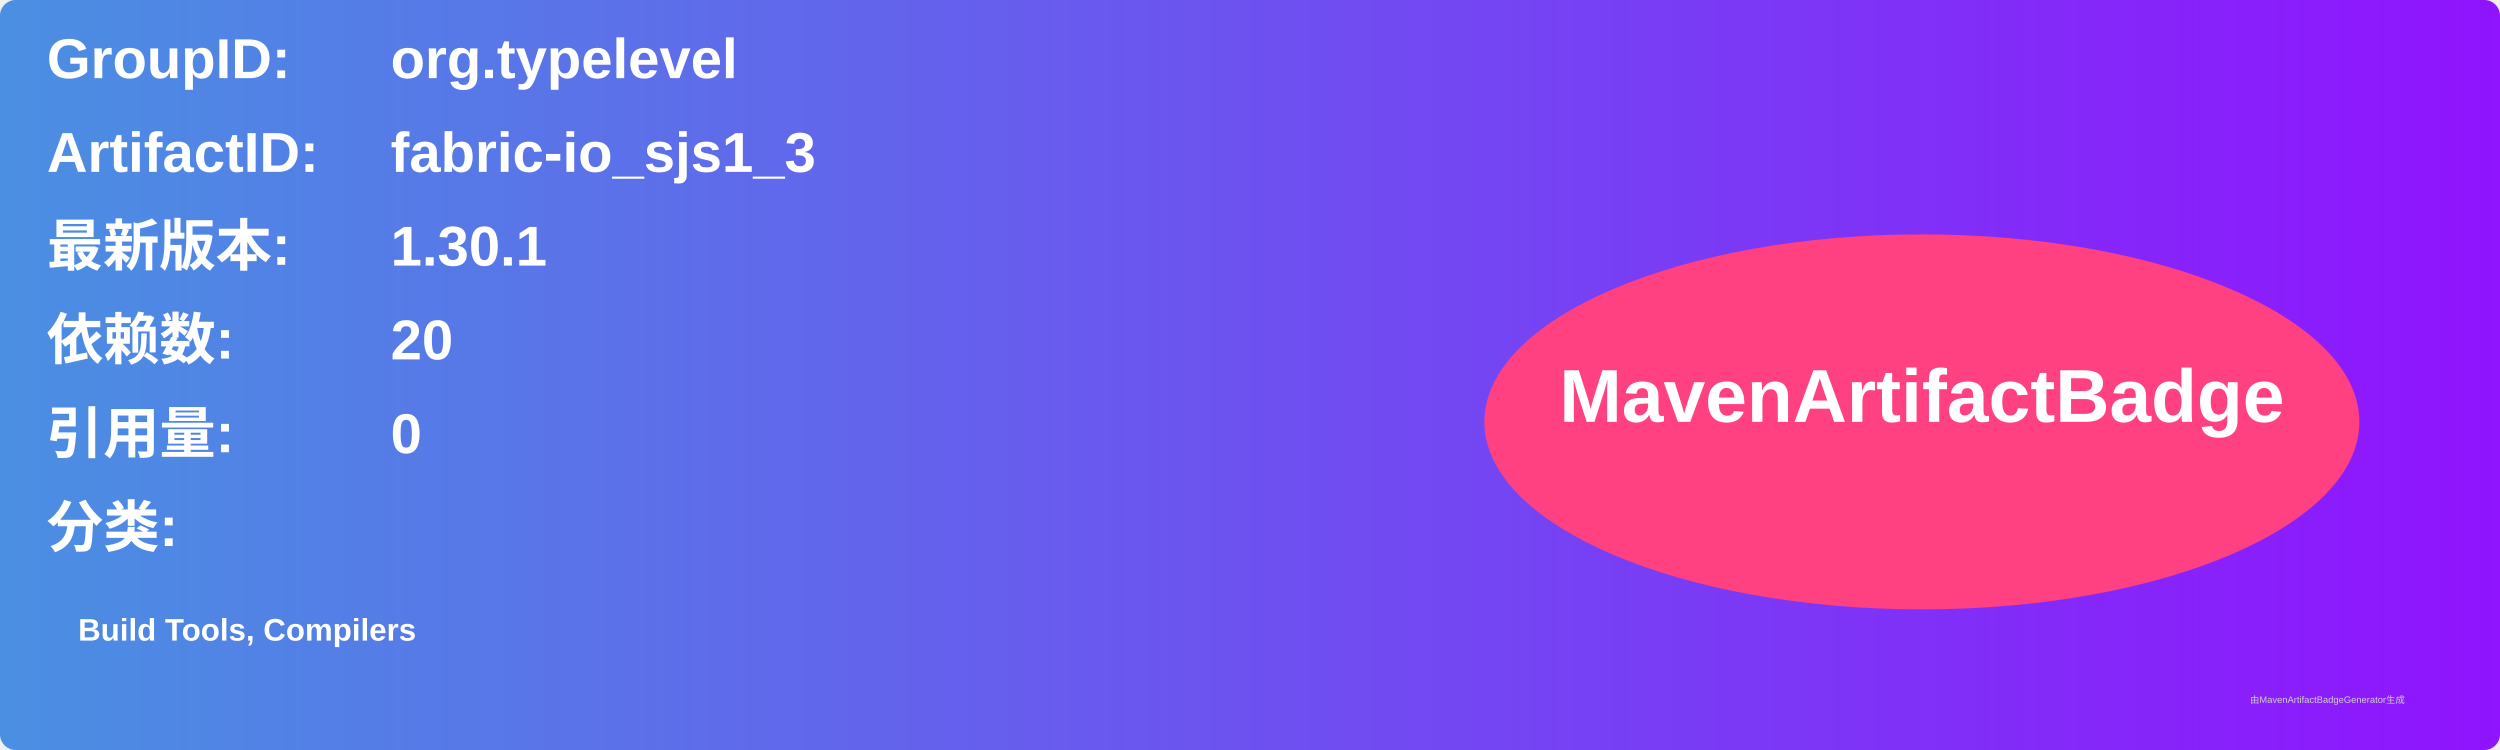
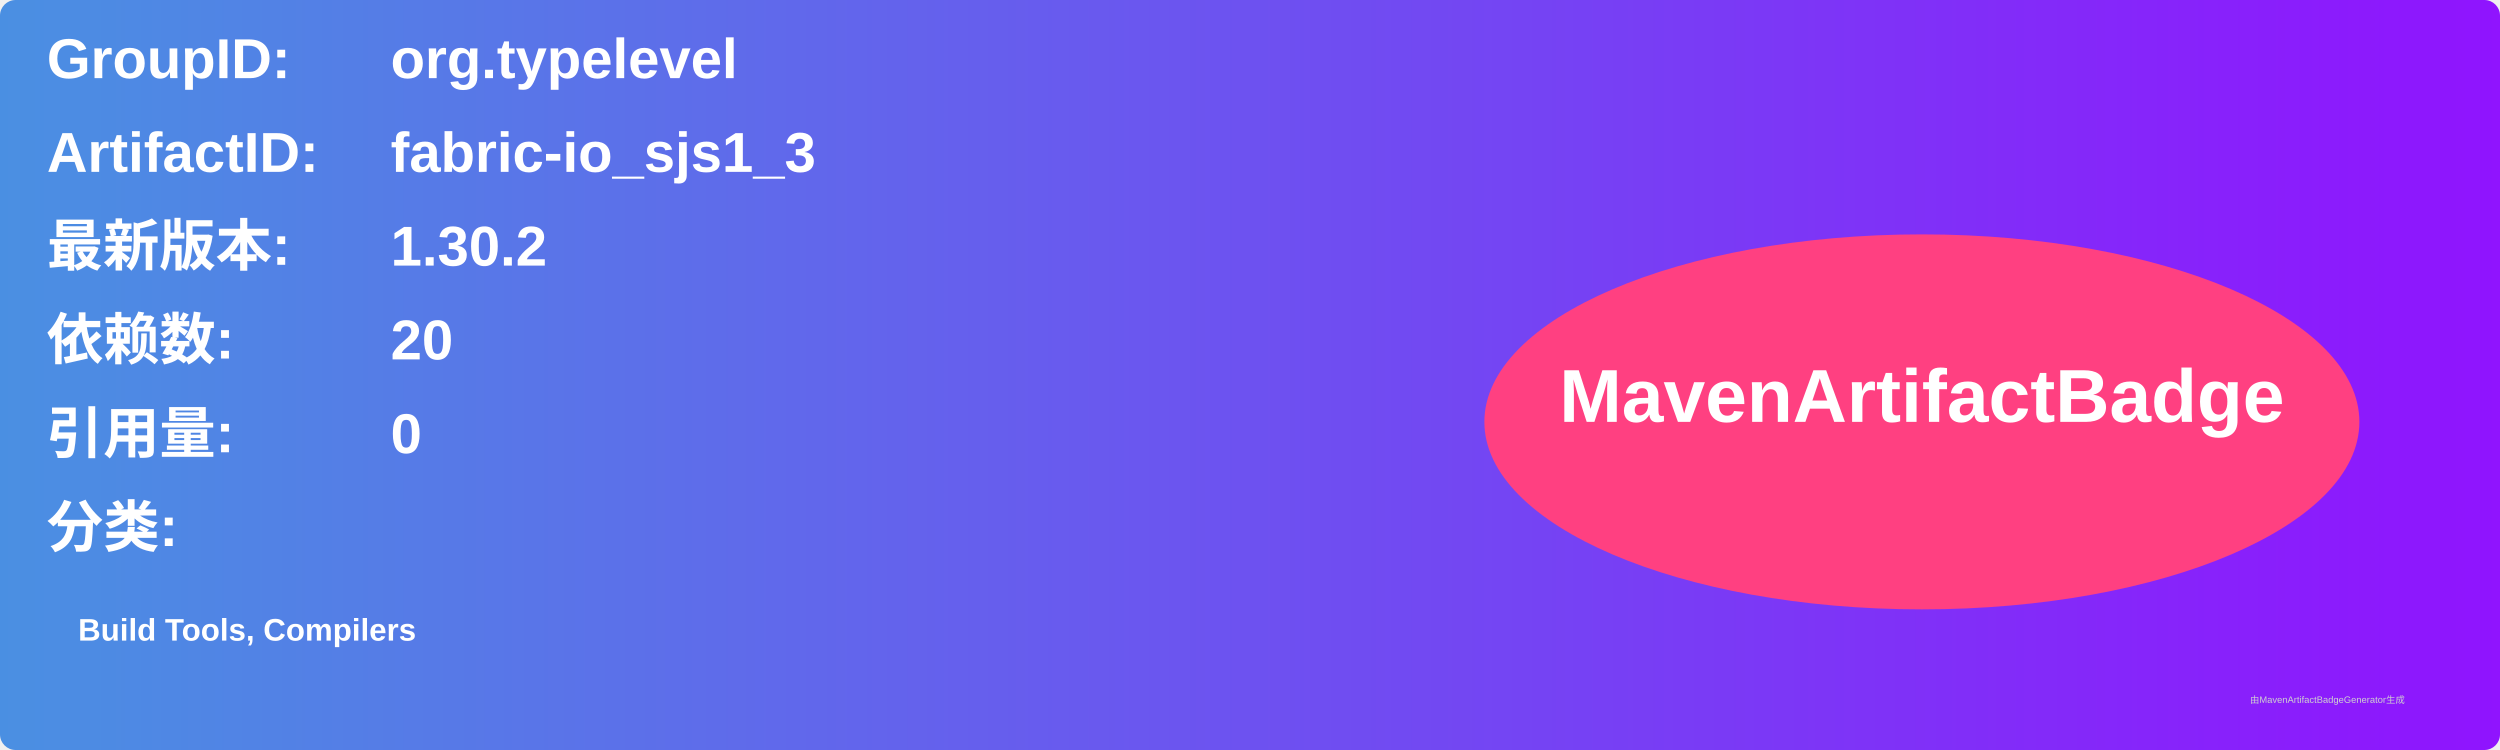
<svg xmlns="http://www.w3.org/2000/svg" width="800" height="240" viewBox="0 0 800 240">
  <linearGradient id="grad" x1="0%" y1="0%" x2="100%" y2="0%">
    <stop offset="0%" stop-color="#4a90e2" />
    <stop offset="100%" stop-color="#9013fe" />
  </linearGradient>
  <rect width="100%" height="100%" rx="5" ry="5" fill="url(#grad)" />
  <g transform="translate(15, 15)">
    <text x="0" y="10" font-family="Arial" font-size="18" fill="white" font-weight="bold" width="260">GroupID:</text>
    <text x="110" y="10" font-family="Arial" font-size="18" fill="white" font-weight="bold" width="460">org.typelevel</text>
    <text x="0" y="40" font-family="Arial" font-size="18" fill="white" font-weight="bold" width="260">ArtifactID:</text>
    <text x="110" y="40" font-family="Arial" font-size="18" fill="white" font-weight="bold" width="460">fabric-io_sjs1_3</text>
    <text x="0" y="70" font-family="Arial" font-size="18" fill="white" font-weight="bold">最新版本:</text>
    <text x="110" y="70" font-family="Arial" font-size="18" fill="white" font-weight="bold">
-       <tspan font-weight="bold">1.30.1</tspan>
+       <tspan font-weight="bold">1.30.2</tspan>
    </text>
    <text x="0" y="100" font-family="Arial" font-size="18" fill="white" font-weight="bold">依赖数: </text>
    <text x="110" y="100" font-family="Arial" font-size="18" fill="white">
      <tspan font-weight="bold">20</tspan>
    </text>
    <text x="0" y="130" font-family="Arial" font-size="18" fill="white" font-weight="bold">引用量: </text>
    <text x="110" y="130" font-family="Arial" font-size="18" fill="white">
      <tspan font-weight="bold">0</tspan>
    </text>
    <text x="0" y="160" font-family="Arial" font-size="18" fill="white" font-weight="bold">分类:</text>
    <text x="10" y="190" font-family="Arial" font-size="10" fill="white">
      <tspan font-weight="bold">Build Tools, Compilers</tspan>
    </text>
    <ellipse cx="600" cy="120" rx="140" ry="60" fill="#ff4081" />
    <text x="600" y="120" text-anchor="middle" font-family="Arial" font-size="24" fill="white" font-weight="bold">MavenArtifactBadge</text>
  </g>
  <text x="720" y="225" font-family="Arial" font-size="3" fill="#d0d0d0">由MavenArtifactBadgeGenerator生成</text>
</svg>
